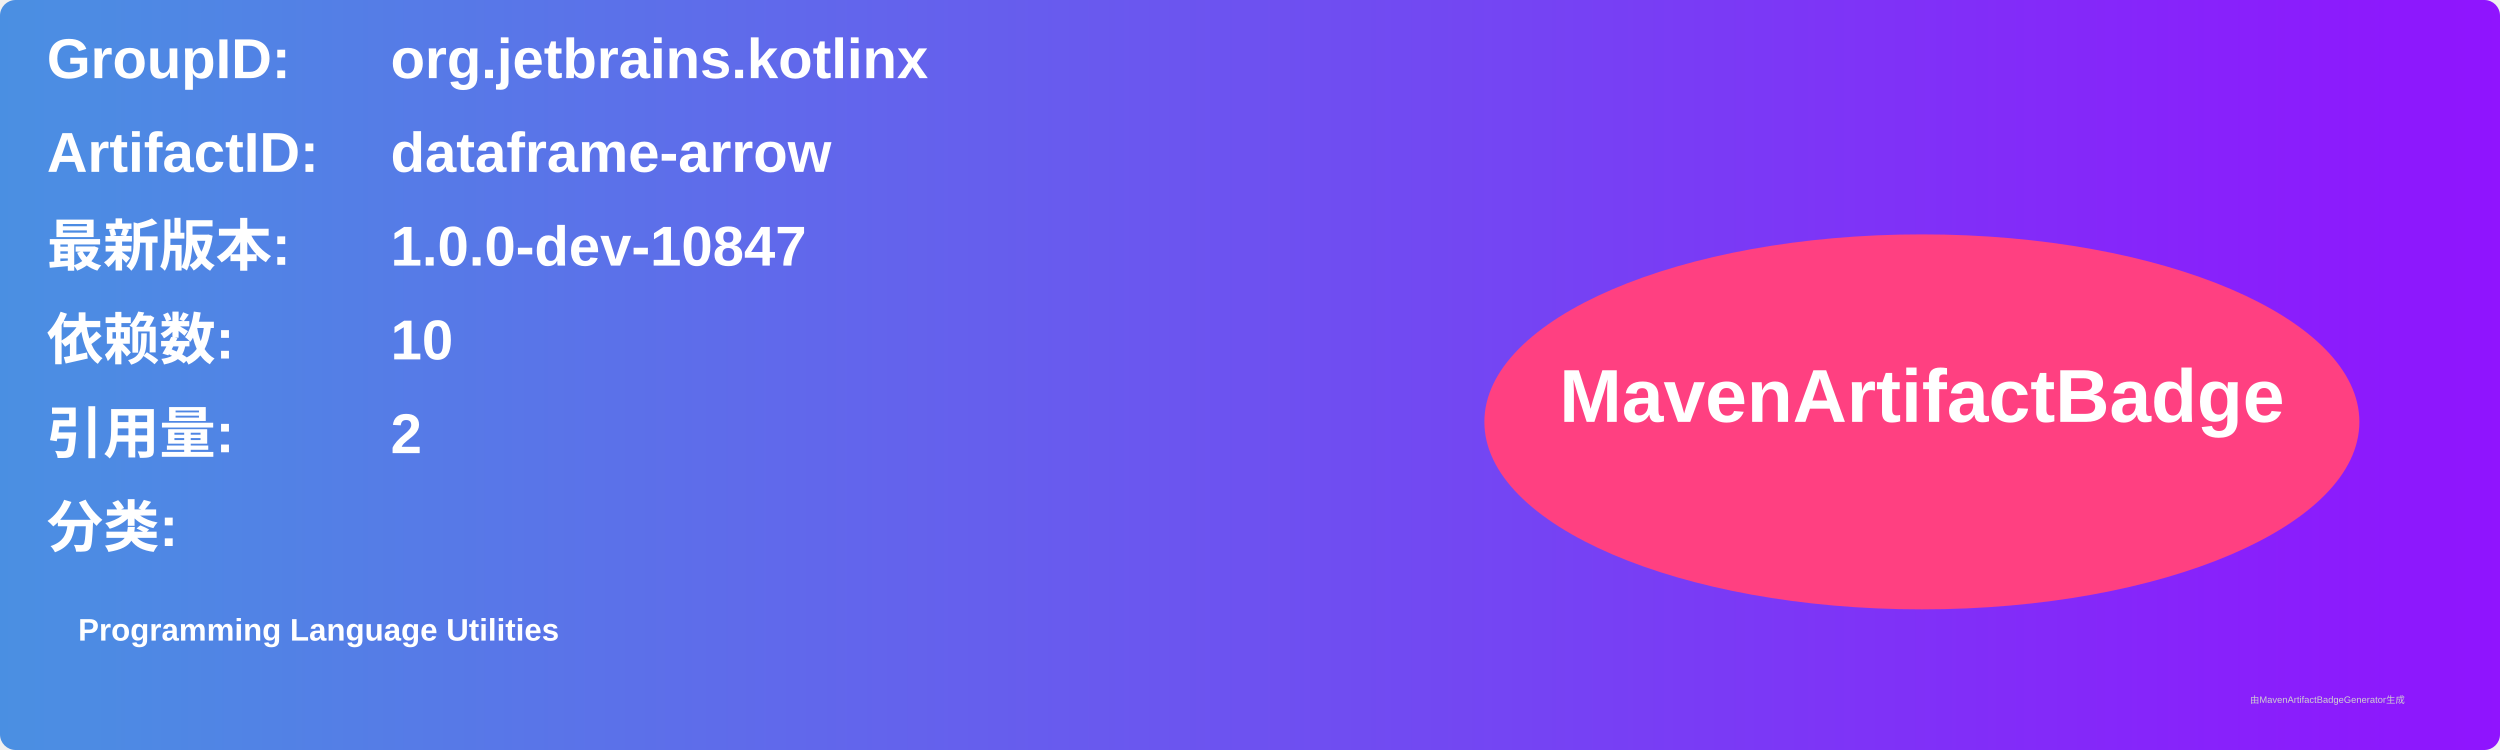
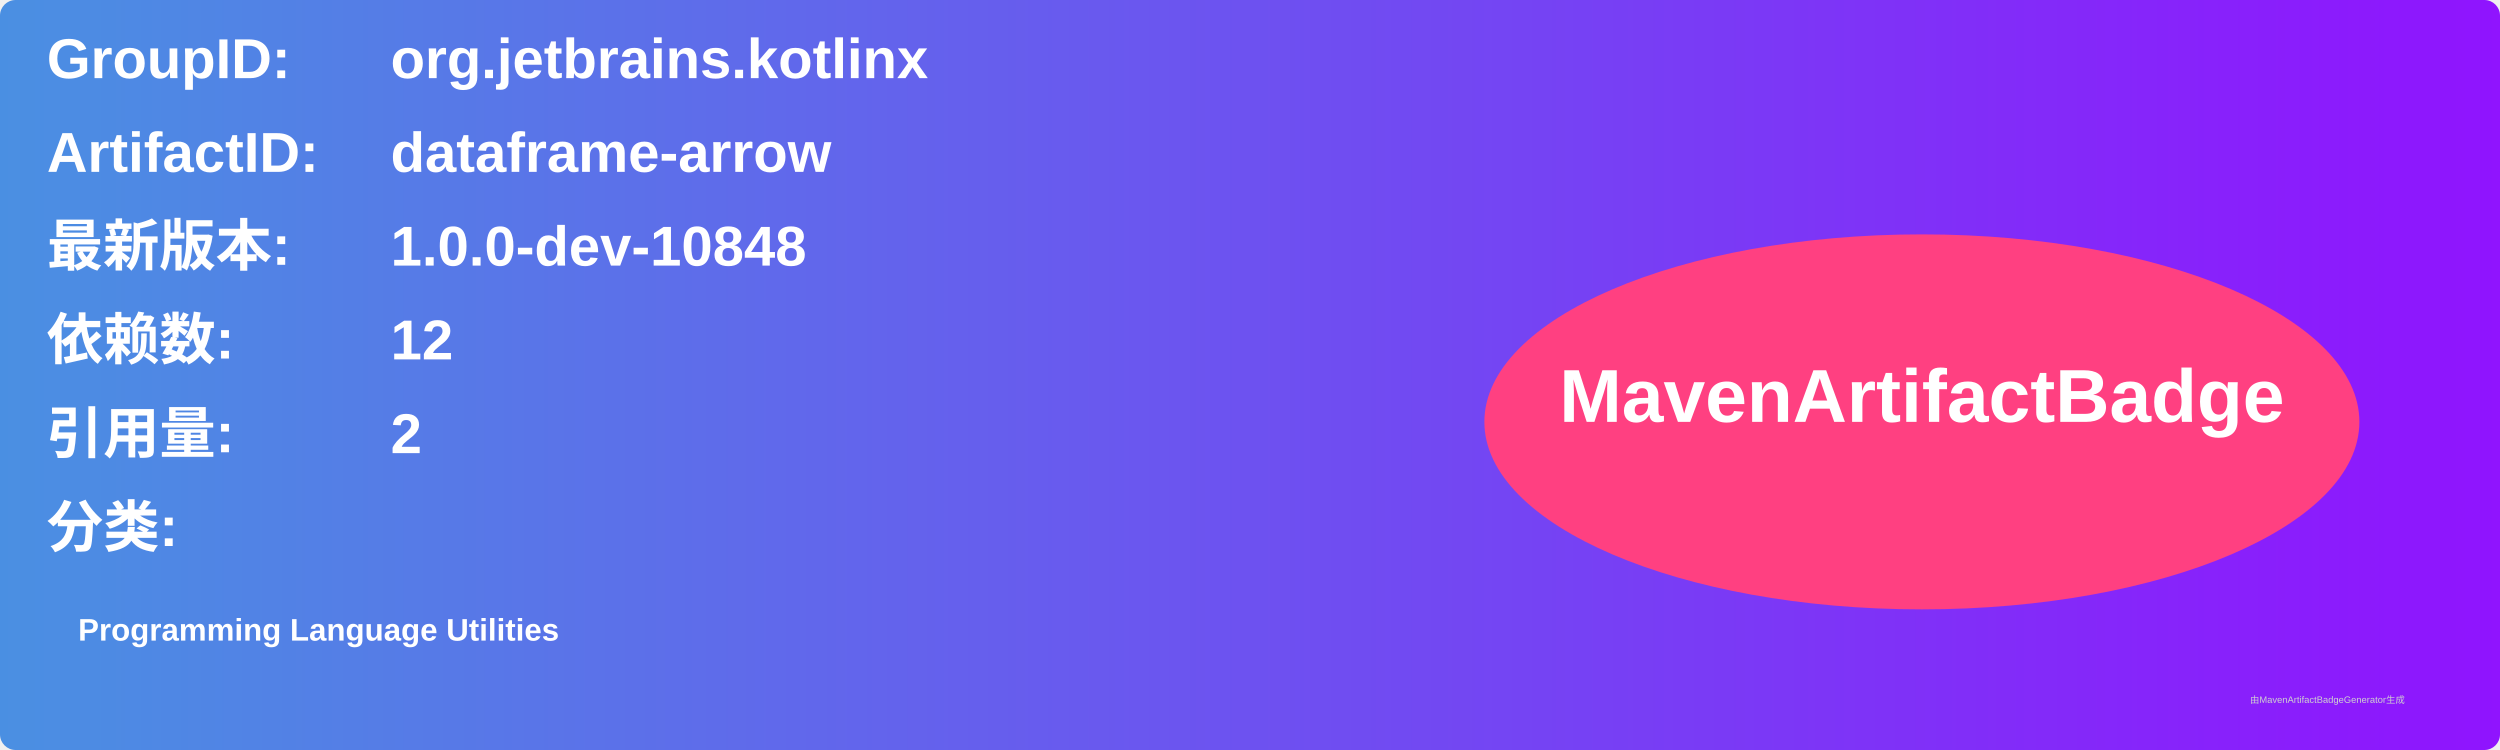
<svg xmlns="http://www.w3.org/2000/svg" width="800" height="240" viewBox="0 0 800 240">
  <linearGradient id="grad" x1="0%" y1="0%" x2="100%" y2="0%">
    <stop offset="0%" stop-color="#4a90e2" />
    <stop offset="100%" stop-color="#9013fe" />
  </linearGradient>
  <rect width="100%" height="100%" rx="5" ry="5" fill="url(#grad)" />
  <g transform="translate(15, 15)">
    <text x="0" y="10" font-family="Arial" font-size="18" fill="white" font-weight="bold" width="260">GroupID:</text>
    <text x="110" y="10" font-family="Arial" font-size="18" fill="white" font-weight="bold" width="460">org.jetbrains.kotlinx</text>
    <text x="0" y="40" font-family="Arial" font-size="18" fill="white" font-weight="bold" width="260">ArtifactID:</text>
    <text x="110" y="40" font-family="Arial" font-size="18" fill="white" font-weight="bold" width="460">dataframe-arrow</text>
    <text x="0" y="70" font-family="Arial" font-size="18" fill="white" font-weight="bold">最新版本:</text>
    <text x="110" y="70" font-family="Arial" font-size="18" fill="white" font-weight="bold">
-       <tspan font-weight="bold">1.0.0-dev-10847</tspan>
+       <tspan font-weight="bold">1.0.0-dev-10848</tspan>
    </text>
    <text x="0" y="100" font-family="Arial" font-size="18" fill="white" font-weight="bold">依赖数: </text>
    <text x="110" y="100" font-family="Arial" font-size="18" fill="white">
-       <tspan font-weight="bold">10</tspan>
+       <tspan font-weight="bold">12</tspan>
    </text>
    <text x="0" y="130" font-family="Arial" font-size="18" fill="white" font-weight="bold">引用量: </text>
    <text x="110" y="130" font-family="Arial" font-size="18" fill="white">
      <tspan font-weight="bold">2</tspan>
    </text>
    <text x="0" y="160" font-family="Arial" font-size="18" fill="white" font-weight="bold">分类:</text>
    <text x="10" y="190" font-family="Arial" font-size="10" fill="white">
      <tspan font-weight="bold">Programming Language Utilities</tspan>
    </text>
    <ellipse cx="600" cy="120" rx="140" ry="60" fill="#ff4081" />
    <text x="600" y="120" text-anchor="middle" font-family="Arial" font-size="24" fill="white" font-weight="bold">MavenArtifactBadge</text>
  </g>
  <text x="720" y="225" font-family="Arial" font-size="3" fill="#d0d0d0">由MavenArtifactBadgeGenerator生成</text>
</svg>
